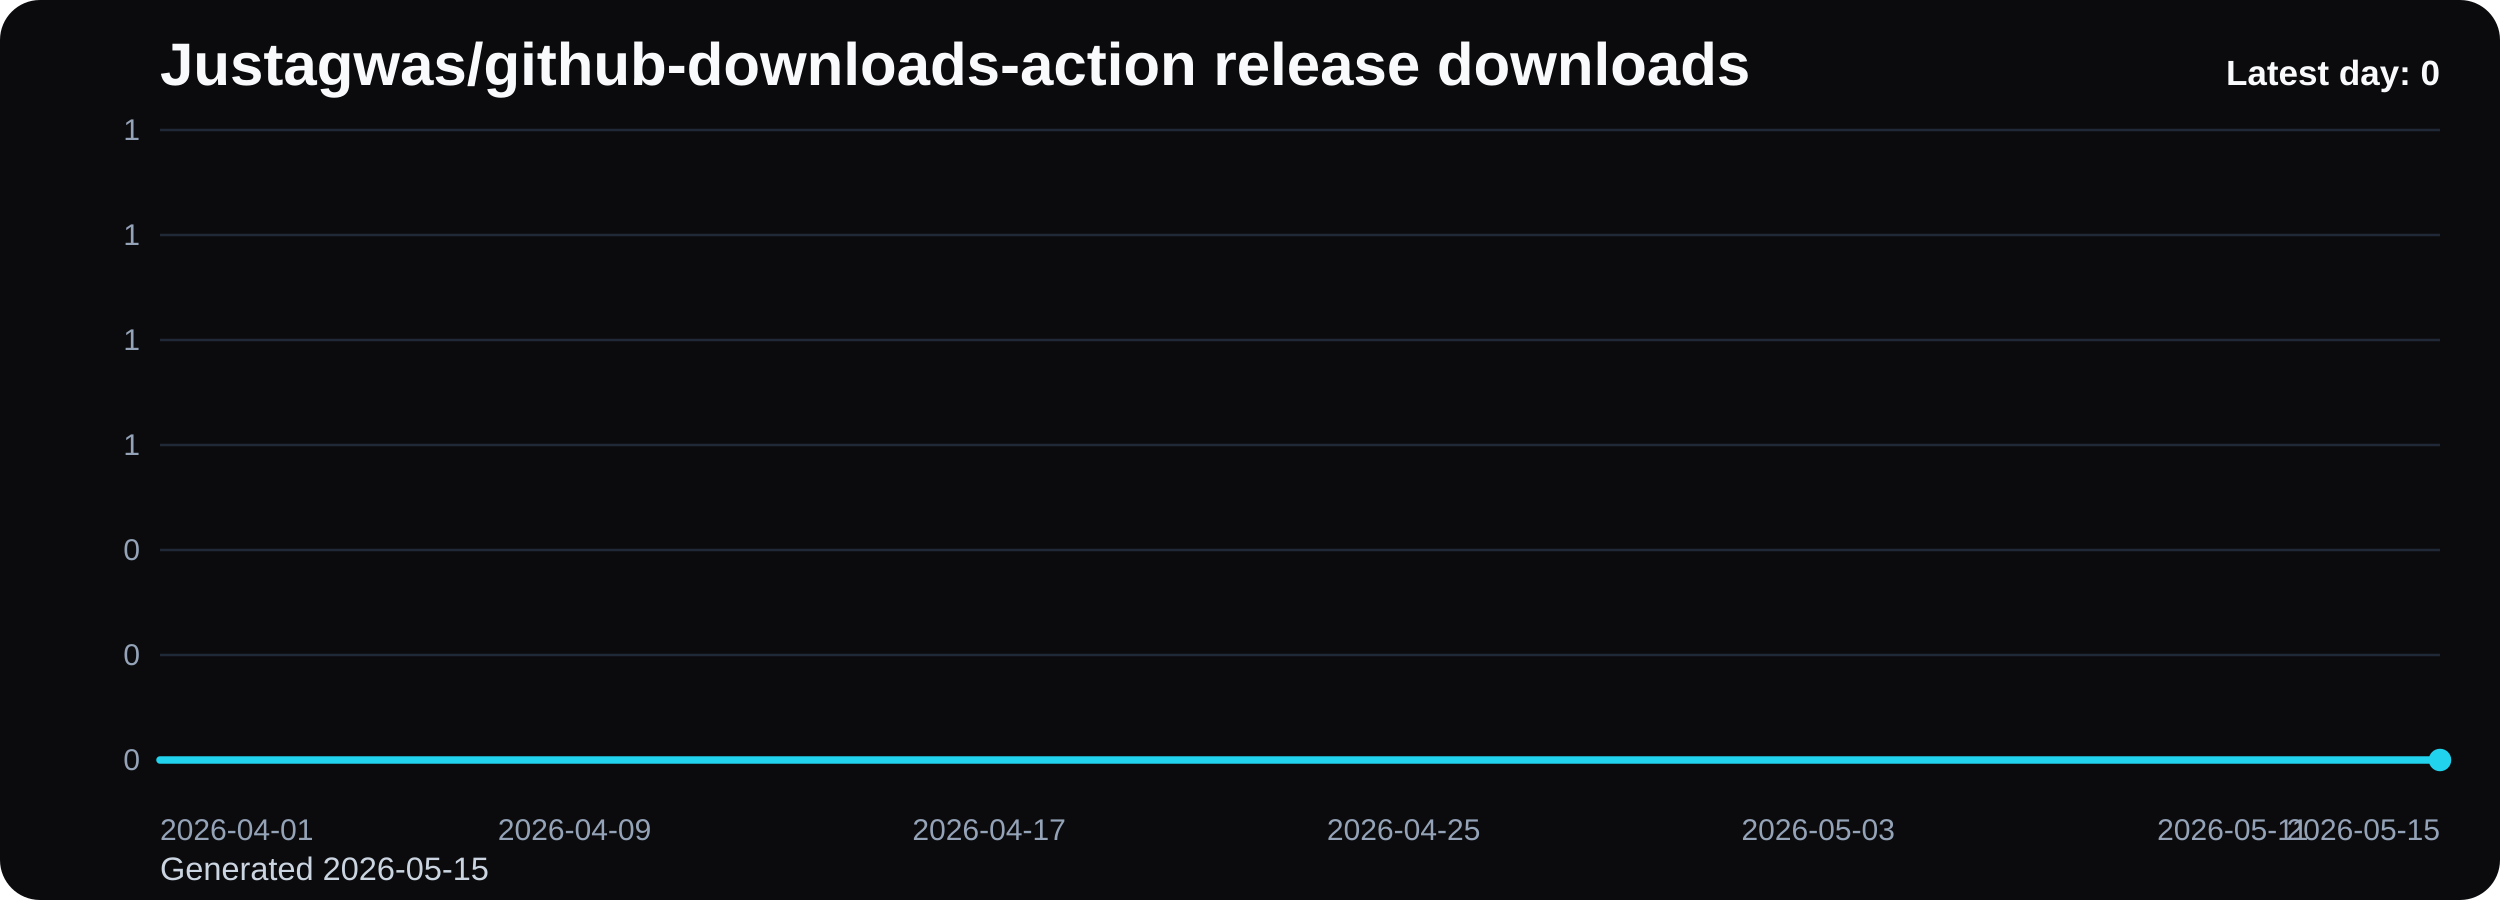
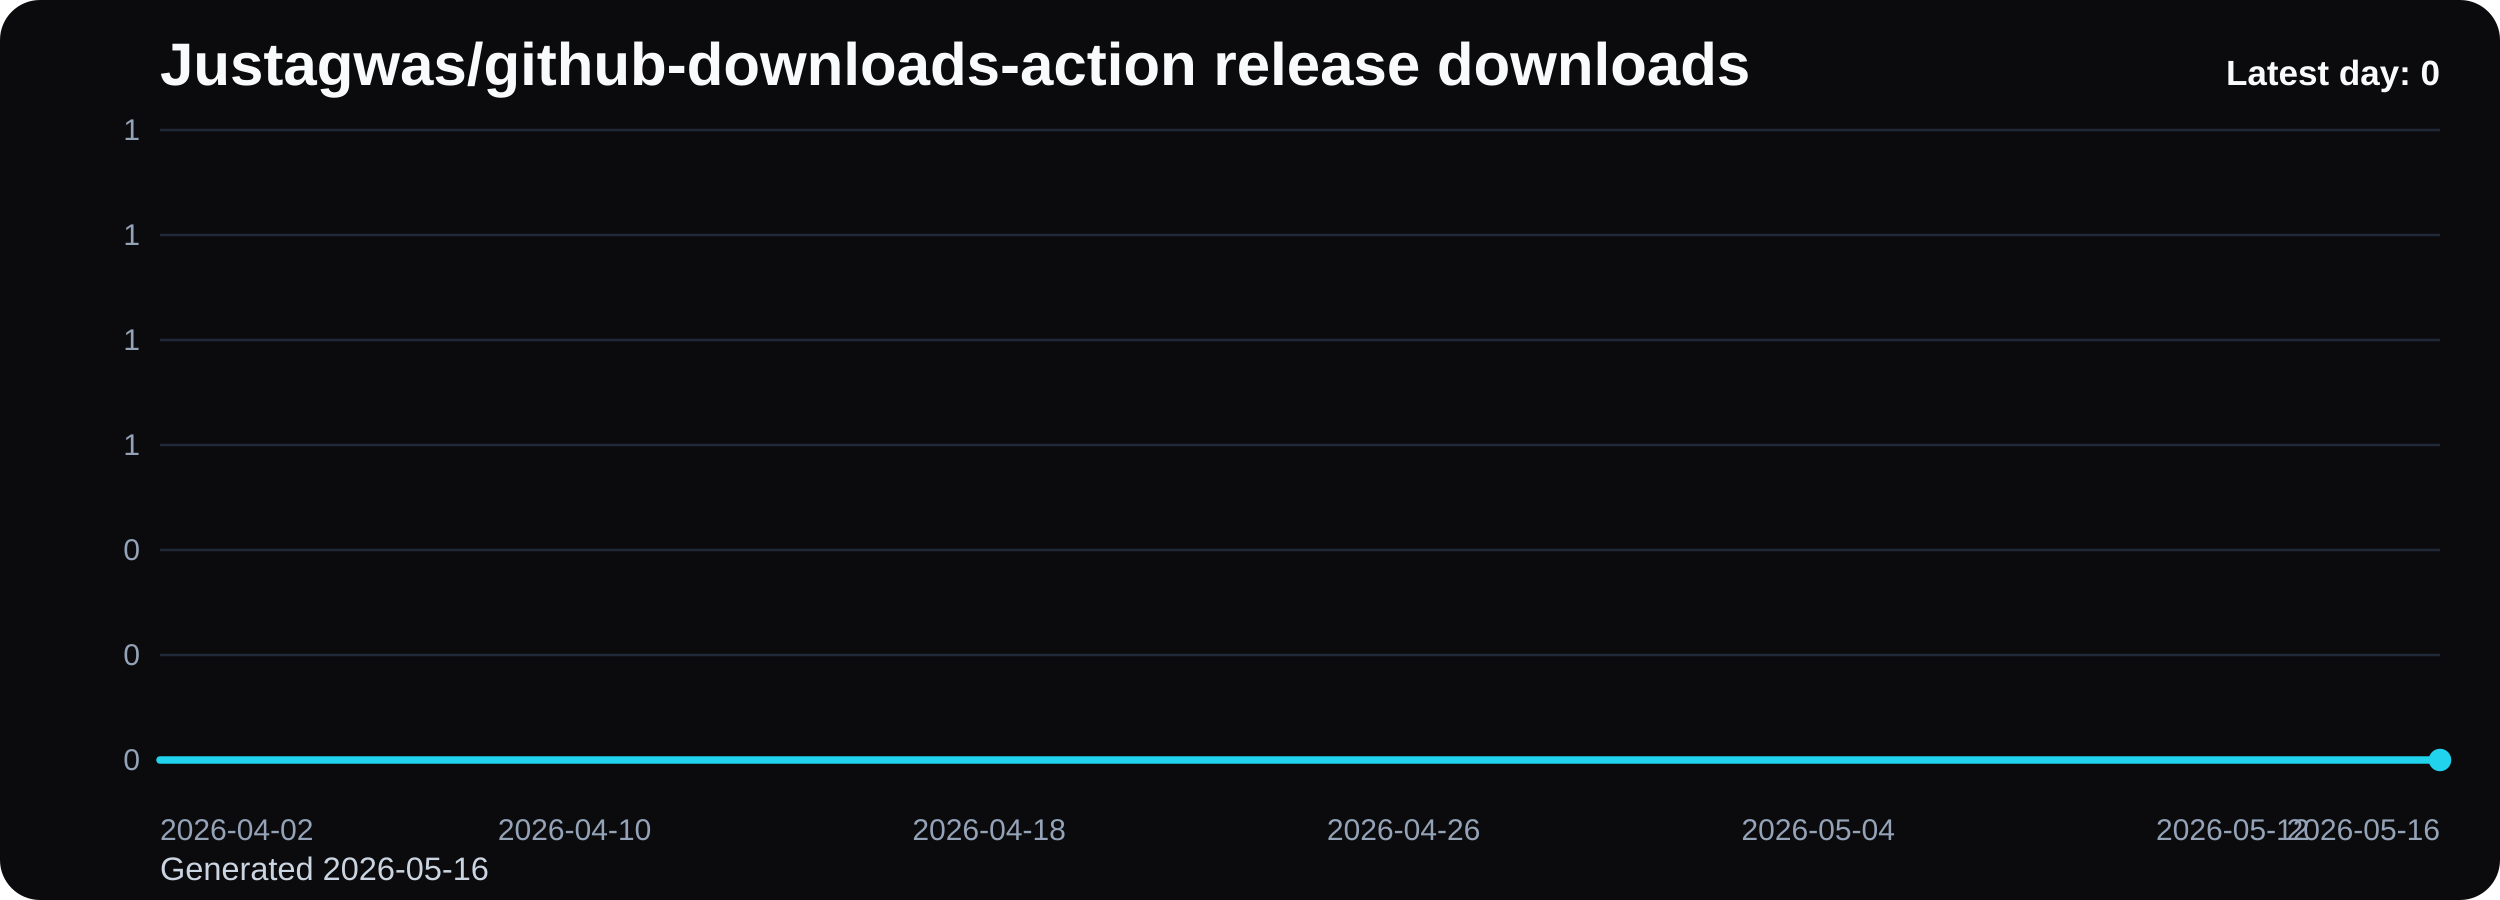
<svg xmlns="http://www.w3.org/2000/svg" viewBox="0 0 1000 360" role="img" aria-label="Justagwas/github-downloads-action release downloads chart">
  <defs>
    <linearGradient id="fill-daily-black" x1="0" y1="0" x2="0" y2="1">
      <stop offset="0%" stop-color="#22d3ee" stop-opacity="0.32" />
      <stop offset="100%" stop-color="#22d3ee" stop-opacity="0.05" />
    </linearGradient>
    <style>
      .bg { fill: #0b0b0d; }
      .title { font: 700 24px Arial, sans-serif; fill: #f8fafc; }
      .sub { font: 400 13px Arial, sans-serif; fill: #cbd5e1; }
      .grid { stroke: #1f2937; stroke-width: 1; }
      .axis { font: 400 12px Arial, sans-serif; fill: #94a3b8; }
      .line { fill: none; stroke: #22d3ee; stroke-width: 3; stroke-linecap: round; stroke-linejoin: round; }
      .dot { fill: #22d3ee; }
      .value { font: 600 11px Arial, sans-serif; fill: #cbd5e1; }
      .latest { font: 700 14px Arial, sans-serif; fill: #f8fafc; }
    </style>
  </defs>
  <rect class="bg" x="0" y="0" width="1000" height="360" rx="16" />
  <text class="title" x="64" y="34">Justagwas/github-downloads-action release downloads</text>
-   <text class="sub" x="64" y="352">Generated 2026-05-15</text>
+   <text class="sub" x="64" y="352">Generated 2026-05-16</text>
  <line x1="64" y1="52.00" x2="976" y2="52.00" class="grid" />
  <text x="56" y="56.00" text-anchor="end" class="axis">1</text>
  <line x1="64" y1="94.00" x2="976" y2="94.00" class="grid" />
  <text x="56" y="98.00" text-anchor="end" class="axis">1</text>
  <line x1="64" y1="136.00" x2="976" y2="136.00" class="grid" />
  <text x="56" y="140.00" text-anchor="end" class="axis">1</text>
  <line x1="64" y1="178.00" x2="976" y2="178.00" class="grid" />
  <text x="56" y="182.00" text-anchor="end" class="axis">1</text>
  <line x1="64" y1="220.00" x2="976" y2="220.00" class="grid" />
  <text x="56" y="224.00" text-anchor="end" class="axis">0</text>
  <line x1="64" y1="262.00" x2="976" y2="262.00" class="grid" />
  <text x="56" y="266.00" text-anchor="end" class="axis">0</text>
  <line x1="64" y1="304.00" x2="976" y2="304.00" class="grid" />
  <text x="56" y="308.00" text-anchor="end" class="axis">0</text>
  <path d="M 64.00 304 L 64.00 304.00 L 84.73 304.00 L 105.45 304.00 L 126.18 304.00 L 146.91 304.00 L 167.64 304.00 L 188.36 304.00 L 209.09 304.00 L 229.82 304.00 L 250.55 304.00 L 271.27 304.00 L 292.00 304.00 L 312.73 304.00 L 333.45 304.00 L 354.18 304.00 L 374.91 304.00 L 395.64 304.00 L 416.36 304.00 L 437.09 304.00 L 457.82 304.00 L 478.55 304.00 L 499.27 304.00 L 520.00 304.00 L 540.73 304.00 L 561.45 304.00 L 582.18 304.00 L 602.91 304.00 L 623.64 304.00 L 644.36 304.00 L 665.09 304.00 L 685.82 304.00 L 706.55 304.00 L 727.27 304.00 L 748.00 304.00 L 768.73 304.00 L 789.45 304.00 L 810.18 304.00 L 830.91 304.00 L 851.64 304.00 L 872.36 304.00 L 893.09 304.00 L 913.82 304.00 L 934.55 304.00 L 955.27 304.00 L 976.00 304.00 L 976.00 304 Z" fill="url(#fill-daily-black)" />
  <polyline class="line" points="64.00,304.00 84.73,304.00 105.45,304.00 126.18,304.00 146.91,304.00 167.64,304.00 188.36,304.00 209.09,304.00 229.82,304.00 250.55,304.00 271.27,304.00 292.00,304.00 312.73,304.00 333.45,304.00 354.18,304.00 374.91,304.00 395.64,304.00 416.36,304.00 437.09,304.00 457.82,304.00 478.55,304.00 499.27,304.00 520.00,304.00 540.73,304.00 561.45,304.00 582.18,304.00 602.91,304.00 623.64,304.00 644.36,304.00 665.09,304.00 685.82,304.00 706.55,304.00 727.27,304.00 748.00,304.00 768.73,304.00 789.45,304.00 810.18,304.00 830.91,304.00 851.64,304.00 872.36,304.00 893.09,304.00 913.82,304.00 934.55,304.00 955.27,304.00 976.00,304.00" />
  <circle class="dot" cx="976.00" cy="304.00" r="4.5" />
-   <text class="axis" x="64.00" y="336" text-anchor="start">2026-04-01</text>
-   <text class="axis" x="229.82" y="336" text-anchor="middle">2026-04-09</text>
-   <text class="axis" x="395.64" y="336" text-anchor="middle">2026-04-17</text>
-   <text class="axis" x="561.45" y="336" text-anchor="middle">2026-04-25</text>
-   <text class="axis" x="727.27" y="336" text-anchor="middle">2026-05-03</text>
-   <text class="axis" x="893.09" y="336" text-anchor="middle">2026-05-11</text>
-   <text class="axis" x="976.00" y="336" text-anchor="end">2026-05-15</text>
+   <text class="axis" x="64.00" y="336" text-anchor="start">2026-04-02</text>
+   <text class="axis" x="229.82" y="336" text-anchor="middle">2026-04-10</text>
+   <text class="axis" x="395.64" y="336" text-anchor="middle">2026-04-18</text>
+   <text class="axis" x="561.45" y="336" text-anchor="middle">2026-04-26</text>
+   <text class="axis" x="727.27" y="336" text-anchor="middle">2026-05-04</text>
+   <text class="axis" x="893.09" y="336" text-anchor="middle">2026-05-12</text>
+   <text class="axis" x="976.00" y="336" text-anchor="end">2026-05-16</text>
  <text class="latest" x="976" y="34" text-anchor="end">Latest day: 0</text>
</svg>
